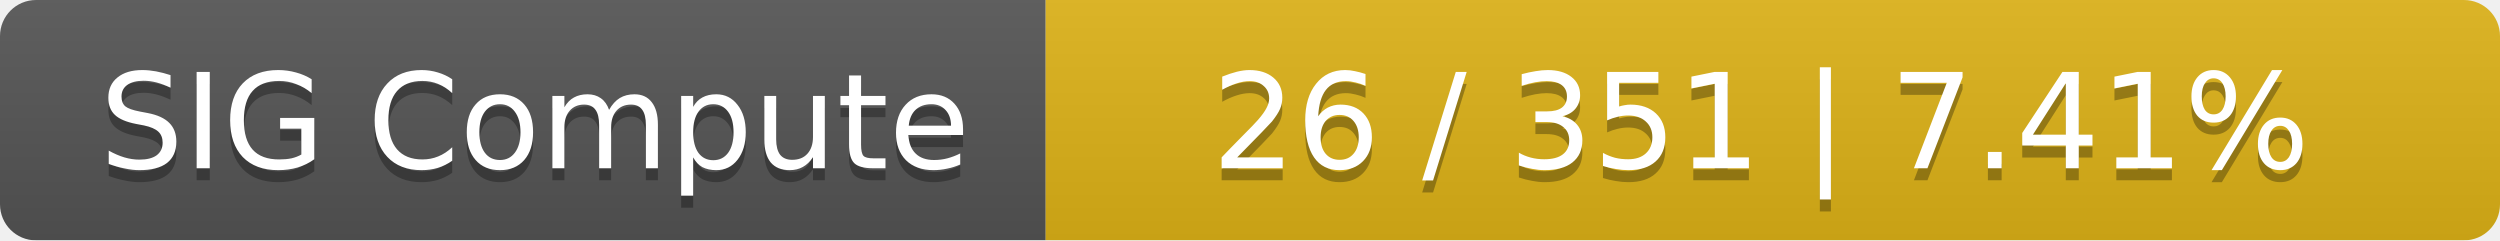
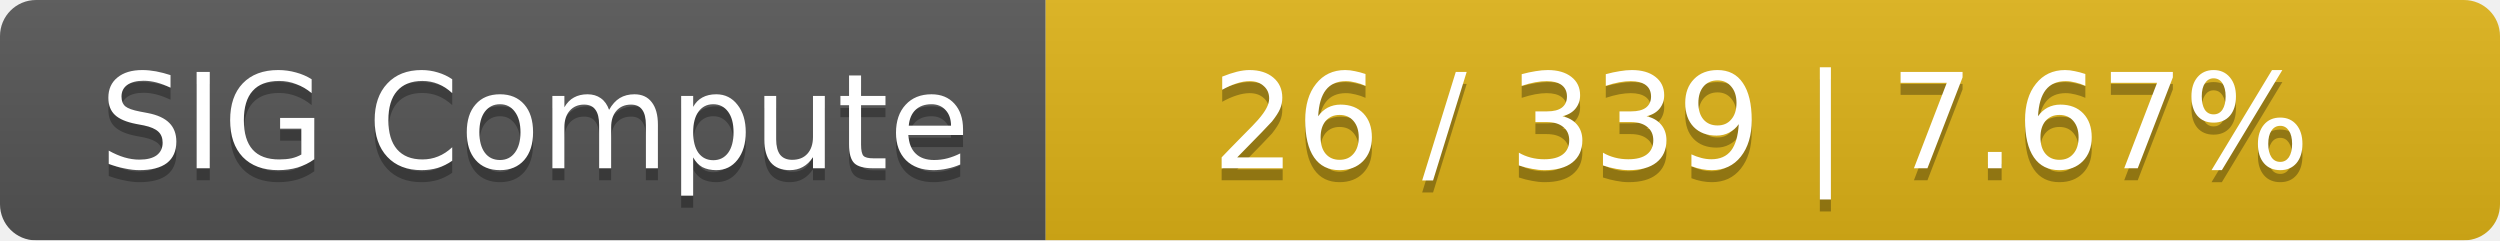
<svg xmlns="http://www.w3.org/2000/svg" width="208" height="20">
  <linearGradient id="smooth" x2="0" y2="100%">
    <stop offset="0" stop-color="#bbb" stop-opacity=".1" />
    <stop offset="1" stop-opacity=".1" />
  </linearGradient>
  <mask id="round">
    <rect width="208" height="20" rx="3" fill="#fff" />
  </mask>
  <g mask="url(#round)">
    <rect width="87" height="20" fill="#555" />
    <rect x="87" width="121" height="20" fill="#dfb317" />
    <rect width="208" height="20" fill="url(#smooth)" />
  </g>
  <g fill="#fff" text-anchor="middle" font-family="DejaVu Sans,Verdana,Geneva,sans-serif" font-size="11">
    <text x="44.5" y="15" fill="#010101" fill-opacity=".3">SIG Compute</text>
    <text x="44.5" y="14">SIG Compute</text>
-     <text x="146.5" y="15" fill="#010101" fill-opacity=".3">26 / 351    |    7.41%</text>
-     <text x="146.5" y="14">26 / 351    |    7.41%</text>
+     <text x="146.5" y="15" fill="#010101" fill-opacity=".3">26 / 339    |    7.67%</text>
+     <text x="146.5" y="14">26 / 339    |    7.67%</text>
  </g>
</svg>
